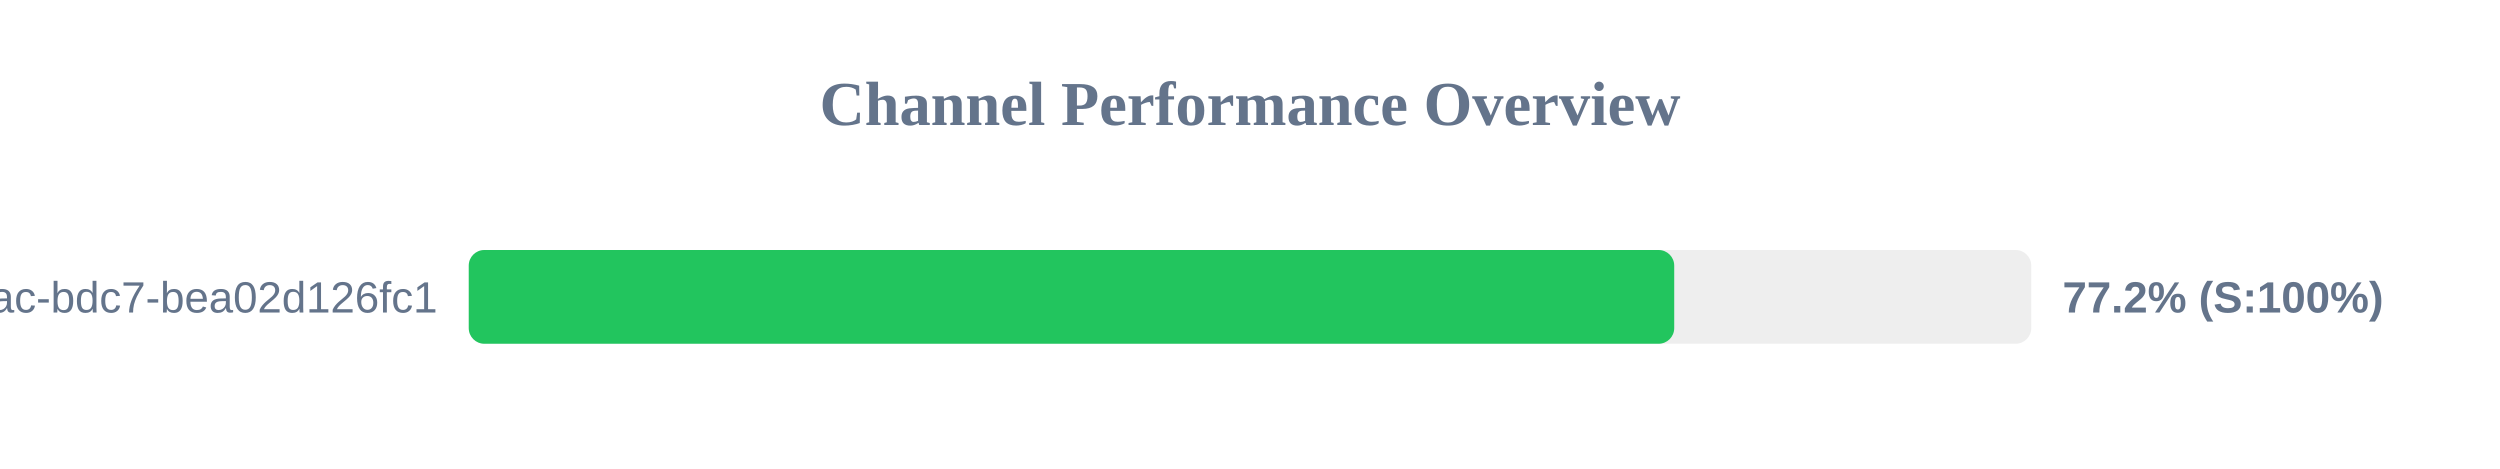
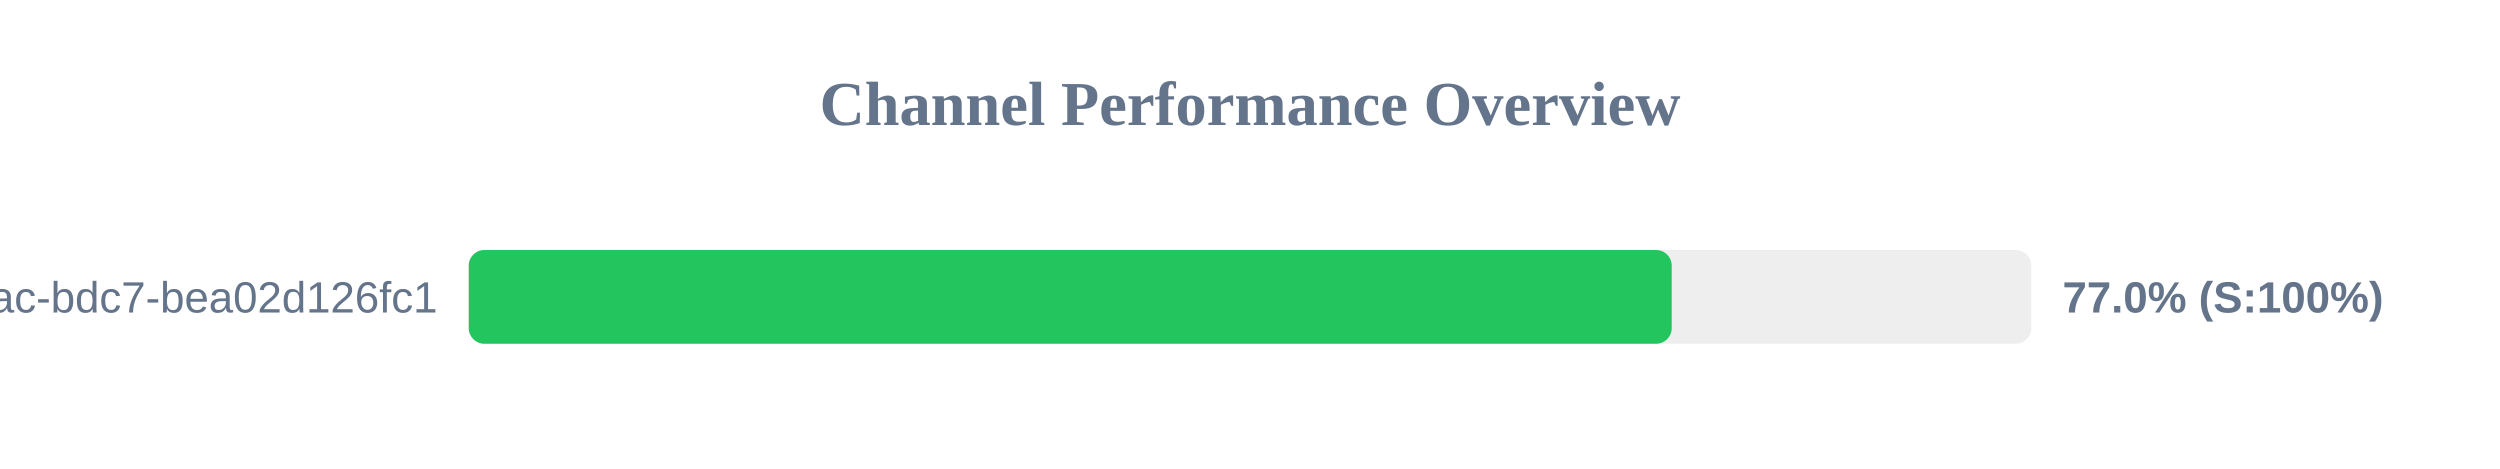
<svg xmlns="http://www.w3.org/2000/svg" width="800" height="150" version="1.1">
  <style>
        .row { font: 14px Arial; fill: #64748b; }
        .score { font: bold 14px Arial; fill: #64748b; }
    </style>
  <text x="400" y="40" text-anchor="middle" font-size="20px" font-weight="bold" fill="#64748b">Channel Performance Overview</text>
  <rect x="150" y="80" width="500" height="30" fill="#eee" rx="5" />
-   <rect x="150" y="80" width="385.75" height="30" fill="#22c55e" rx="5" />
+   <rect x="150" y="80" width="384.95" height="30" fill="#22c55e" rx="5" />
  <text x="140" y="100" text-anchor="end" class="row">?uuid=e31ad3e6-e341-42ac-bdc7-bea02d126fc1</text>
-   <text x="660" y="100" text-anchor="start" class="score">77.2% (S:100%)</text>
+   <text x="660" y="100" text-anchor="start" class="score">77.0% (S:100%)</text>
</svg>
